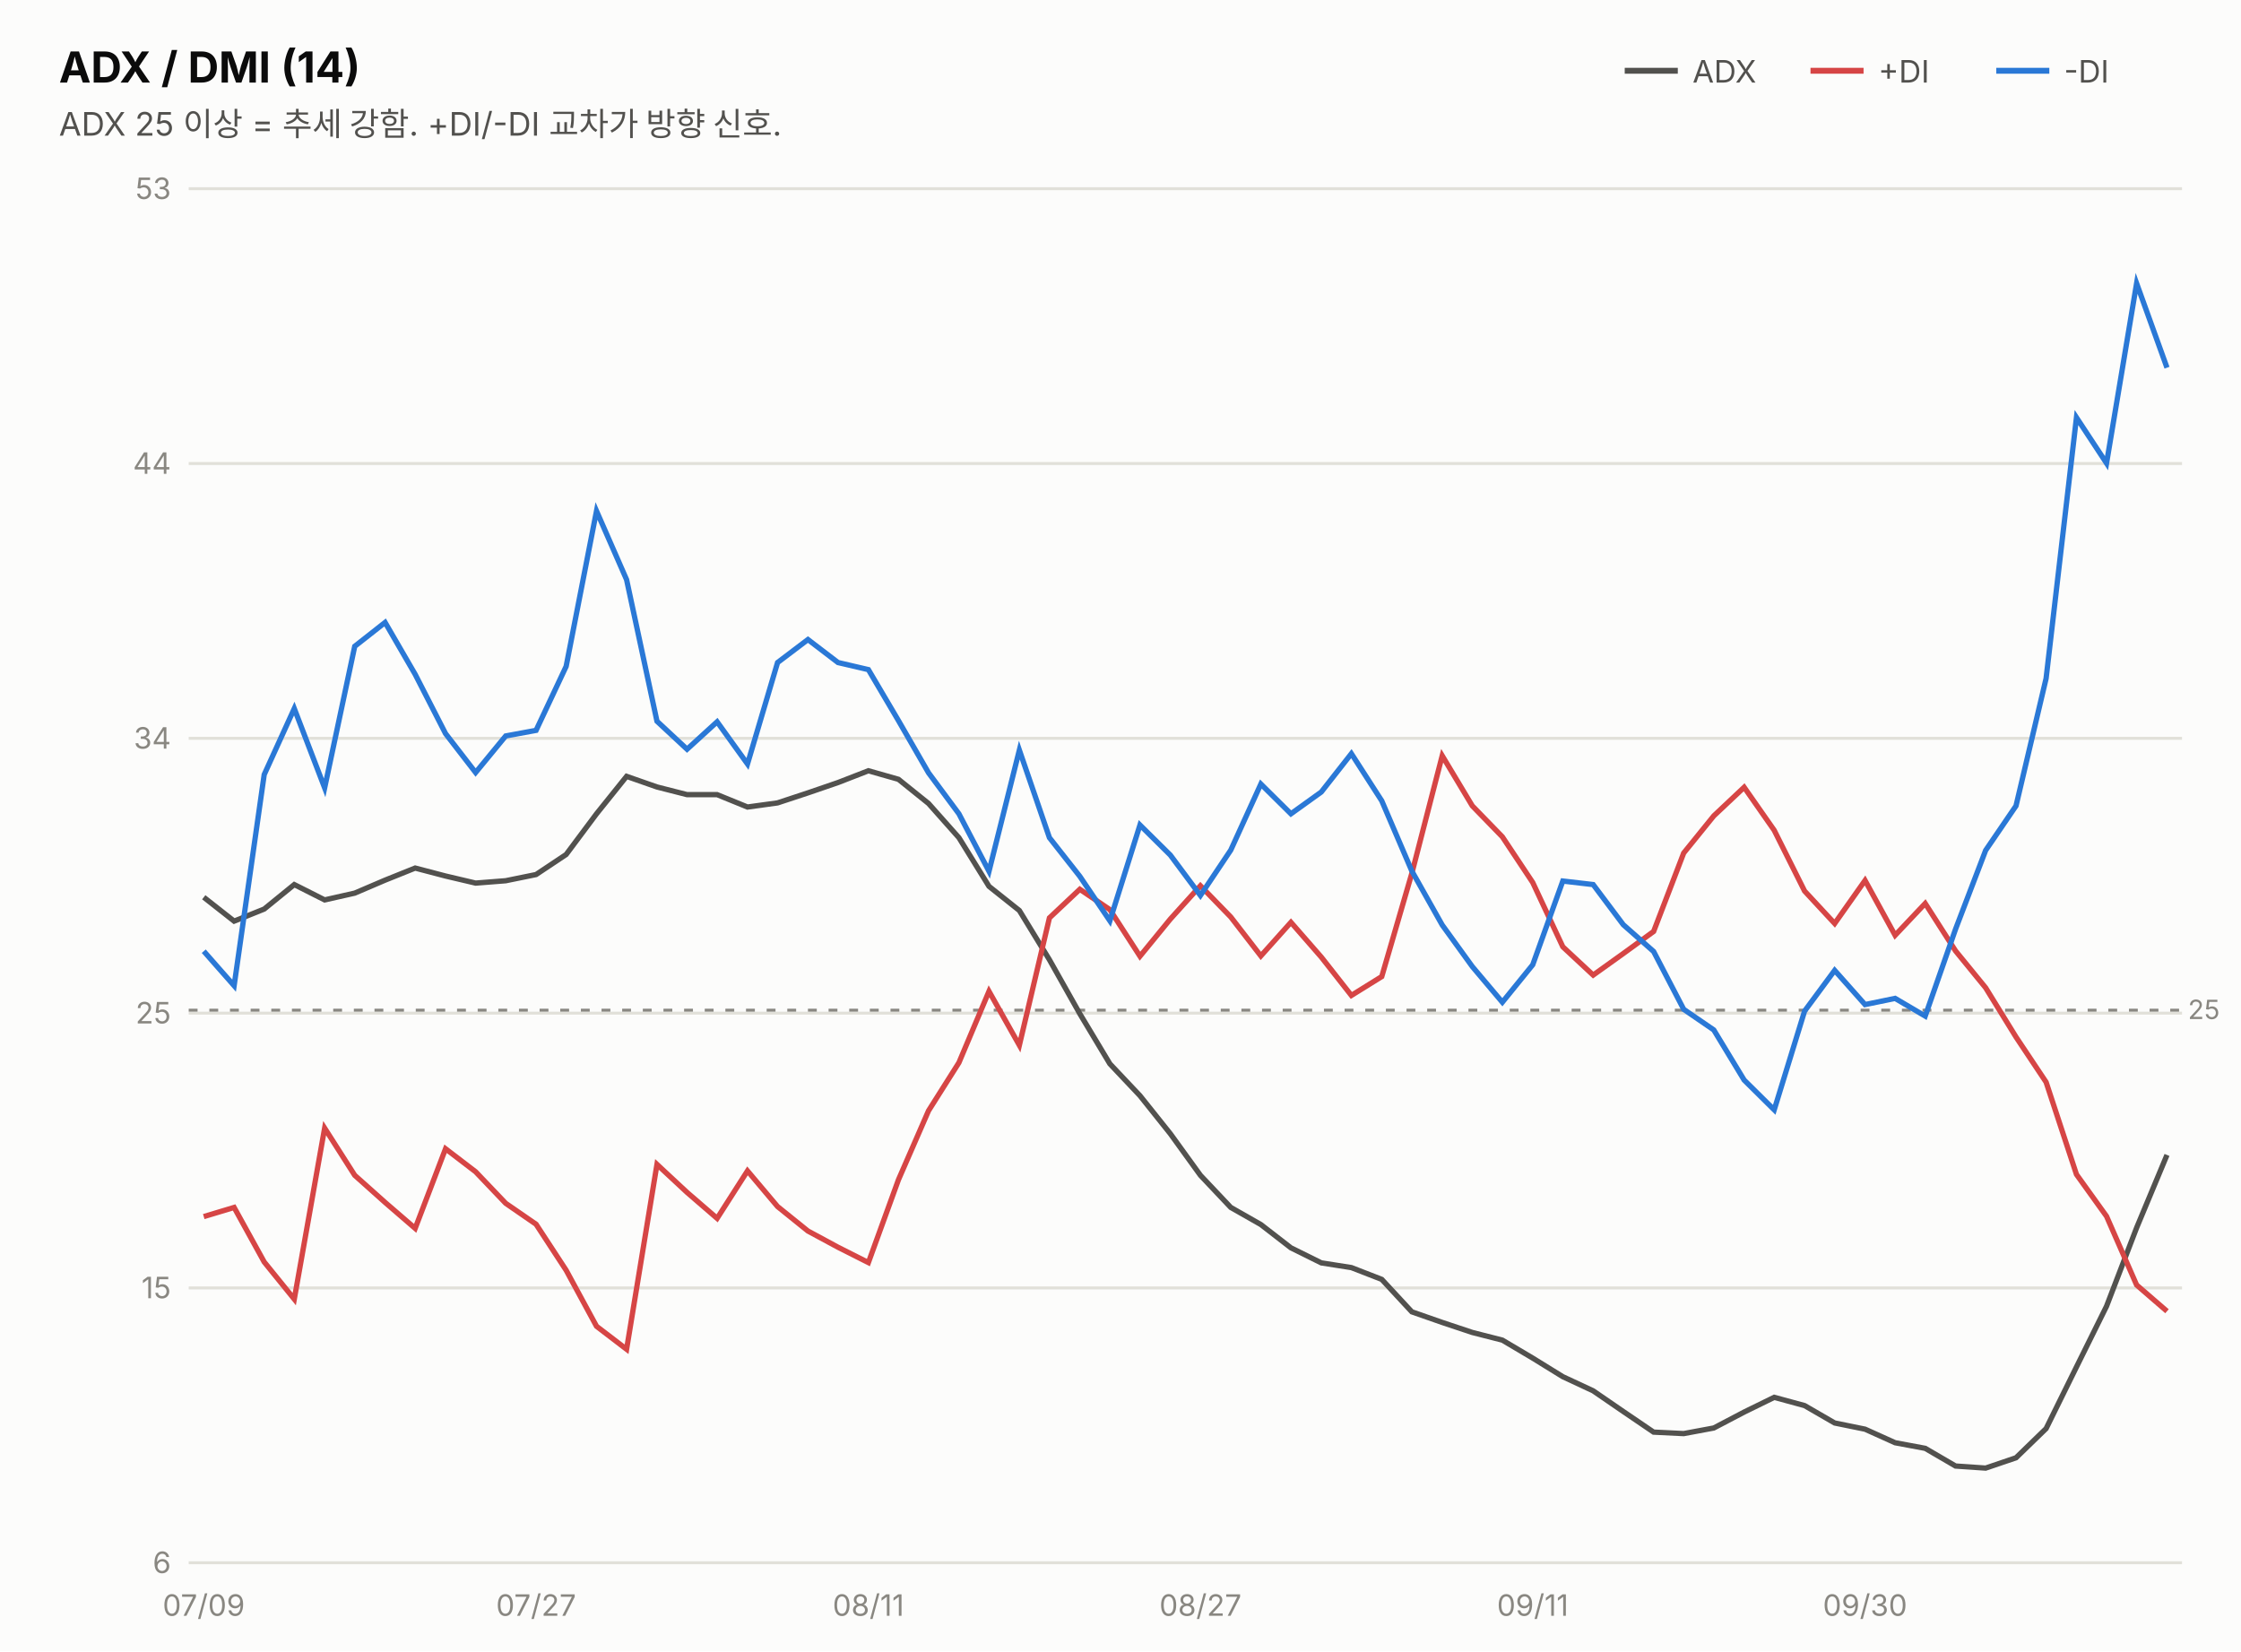
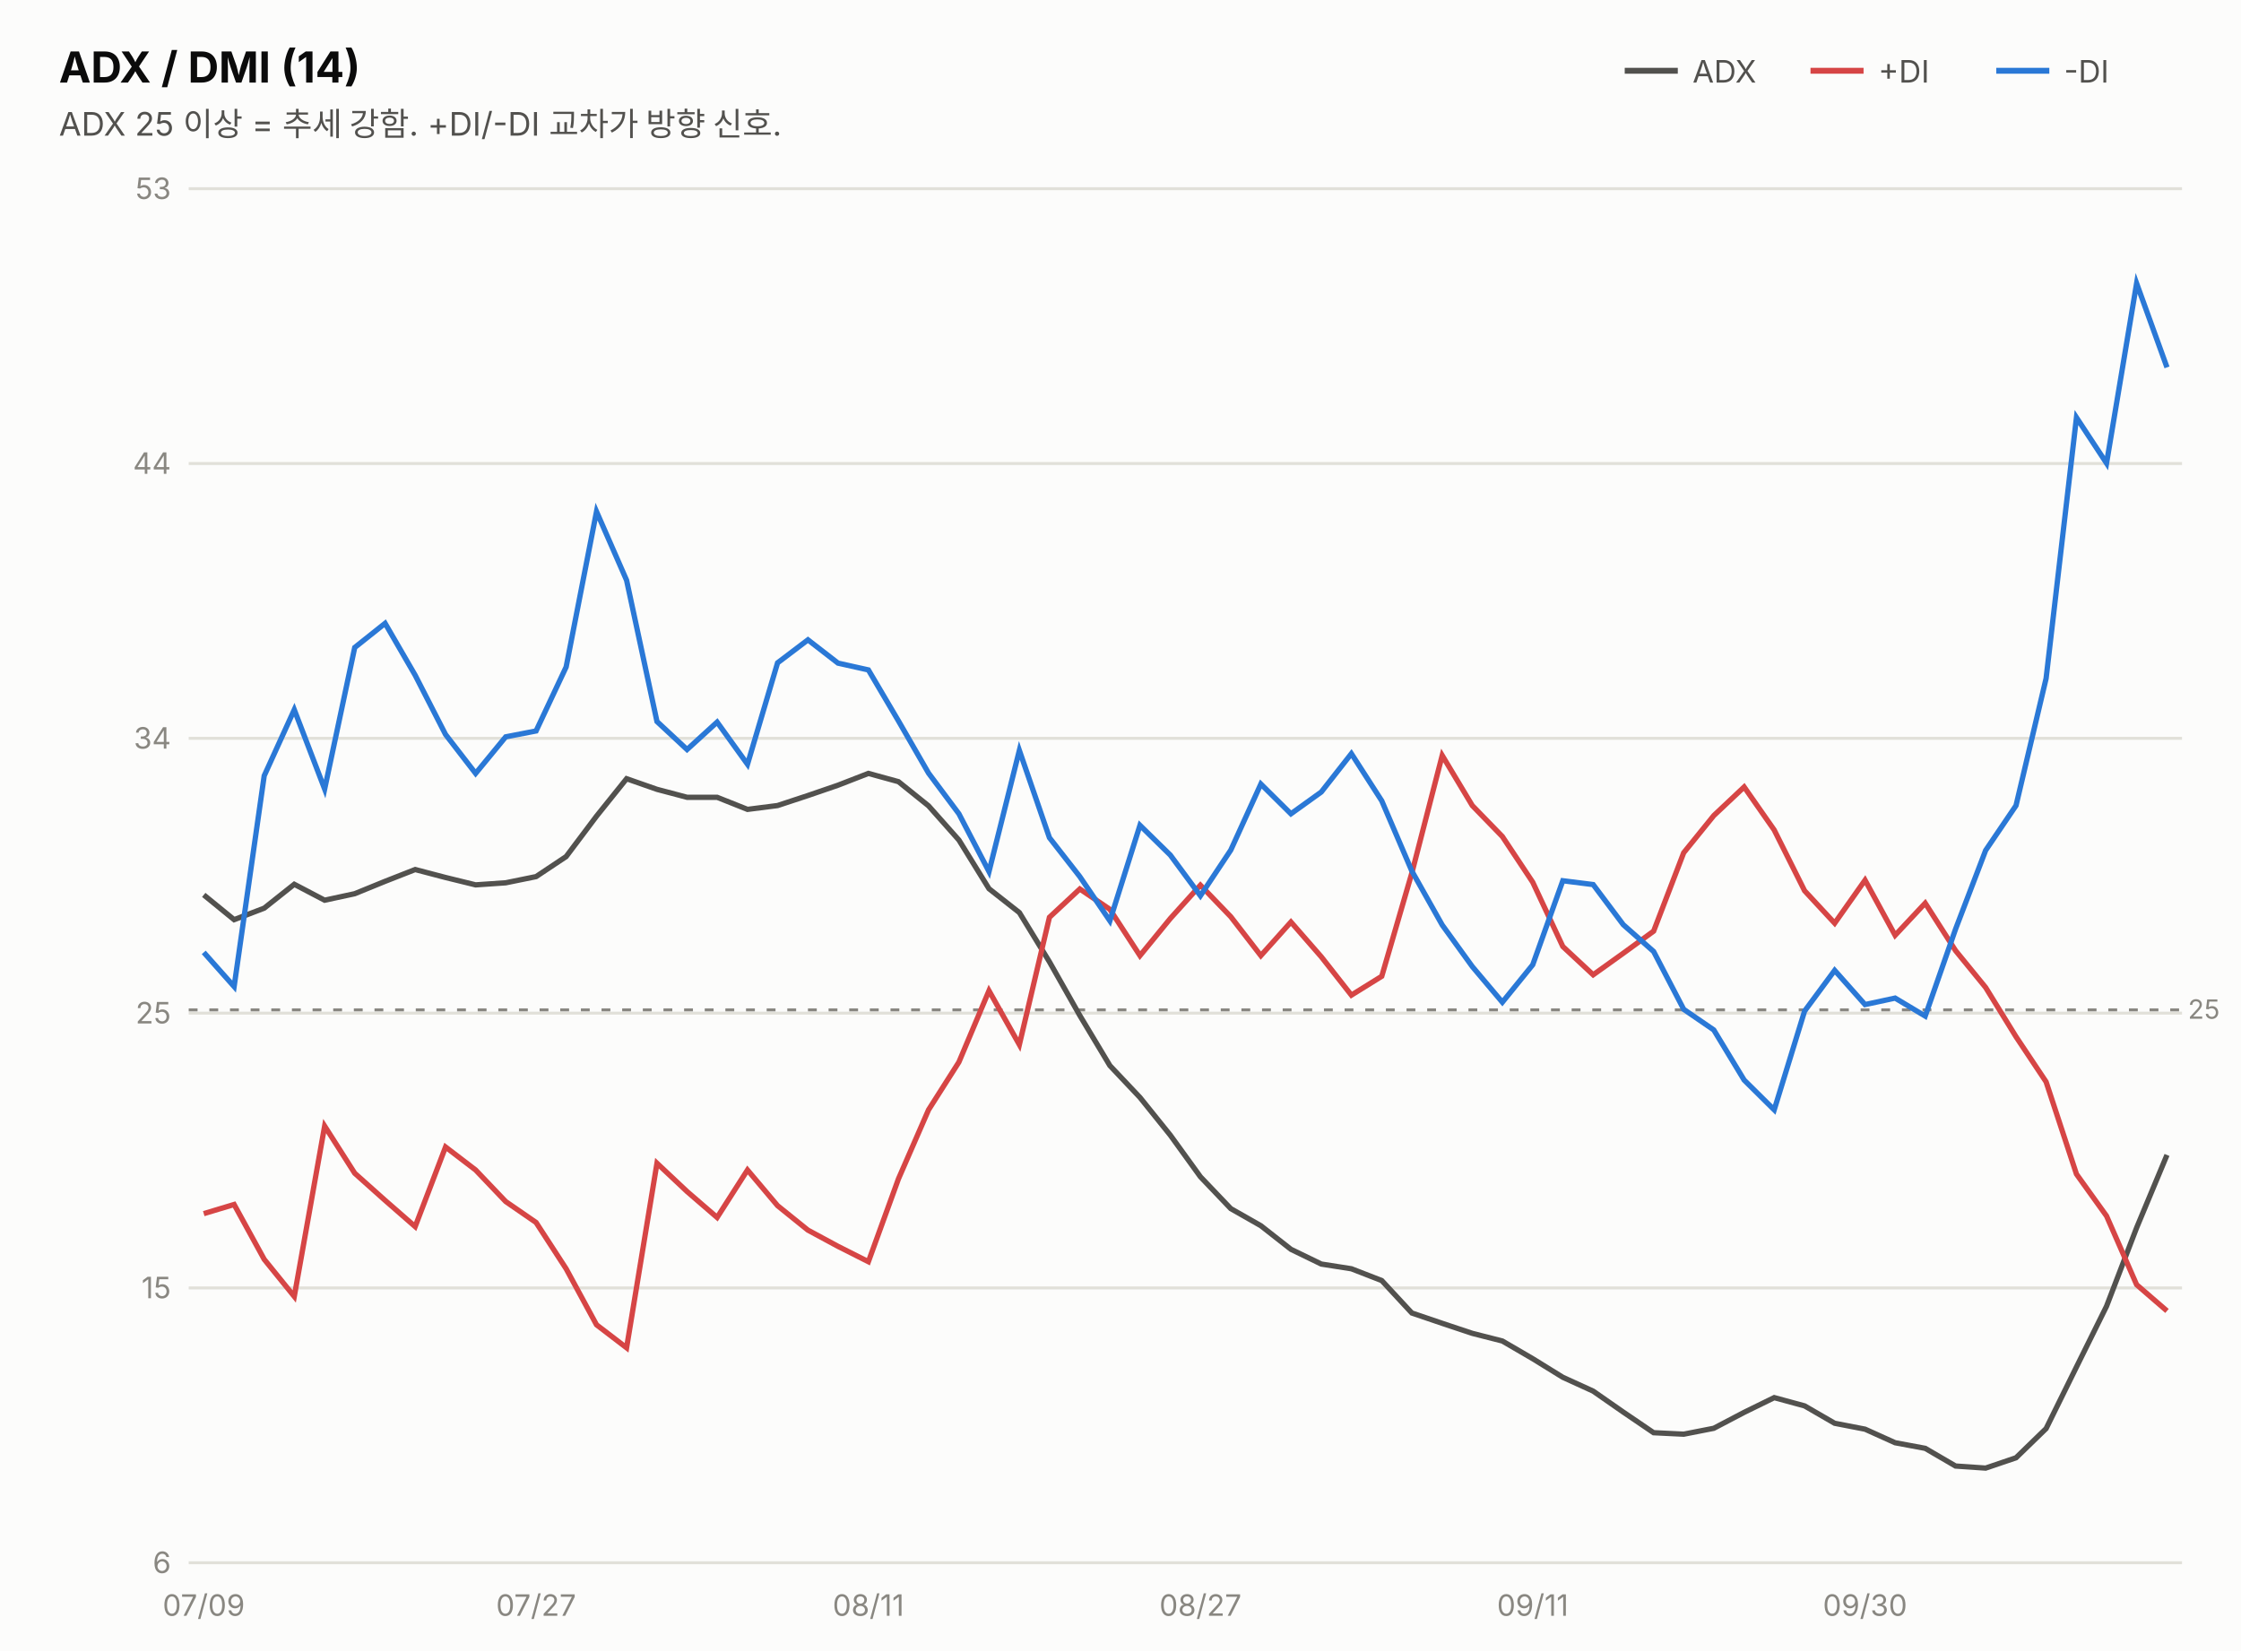
<svg xmlns="http://www.w3.org/2000/svg" width="760" height="560" viewBox="0 0 760 560" font-family="system-ui,-apple-system,&quot;Segoe UI&quot;,&quot;Malgun Gothic&quot;,&quot;Apple SD Gothic Neo&quot;,sans-serif">
  <rect width="760" height="560" fill="#fcfcfb" />
  <text x="20" y="28" font-size="14.5" font-weight="700" fill="#0b0b0b">ADX / DMI (14)</text>
  <text x="20" y="46" font-size="11" fill="#52514e">ADX 25 이상 = 추세 강함. +DI/-DI 교차가 방향 신호.</text>
  <line x1="551" y1="24" x2="569" y2="24" stroke="#52514e" stroke-width="2" />
  <text x="574" y="28" font-size="10.5" fill="#52514e">ADX</text>
  <line x1="614" y1="24" x2="632" y2="24" stroke="#d64545" stroke-width="2" />
  <text x="637" y="28" font-size="10.5" fill="#52514e">+DI</text>
  <line x1="677" y1="24" x2="695" y2="24" stroke="#2a78d6" stroke-width="2" />
  <text x="700" y="28" font-size="10.5" fill="#52514e">-DI</text>
  <line x1="64" y1="530.0" x2="740" y2="530.0" stroke="#e1e0d9" stroke-width="1" />
  <text x="58" y="533.5" font-size="10" fill="#898781" text-anchor="end" style="font-variant-numeric:tabular-nums">6</text>
  <line x1="64" y1="436.8" x2="740" y2="436.8" stroke="#e1e0d9" stroke-width="1" />
  <text x="58" y="440.3" font-size="10" fill="#898781" text-anchor="end" style="font-variant-numeric:tabular-nums">15</text>
  <line x1="64" y1="343.6" x2="740" y2="343.6" stroke="#e1e0d9" stroke-width="1" />
  <text x="58" y="347.1" font-size="10" fill="#898781" text-anchor="end" style="font-variant-numeric:tabular-nums">25</text>
  <line x1="64" y1="250.4" x2="740" y2="250.4" stroke="#e1e0d9" stroke-width="1" />
  <text x="58" y="253.9" font-size="10" fill="#898781" text-anchor="end" style="font-variant-numeric:tabular-nums">34</text>
  <line x1="64" y1="157.2" x2="740" y2="157.2" stroke="#e1e0d9" stroke-width="1" />
  <text x="58" y="160.7" font-size="10" fill="#898781" text-anchor="end" style="font-variant-numeric:tabular-nums">44</text>
  <line x1="64" y1="64.0" x2="740" y2="64.0" stroke="#e1e0d9" stroke-width="1" />
  <text x="58" y="67.5" font-size="10" fill="#898781" text-anchor="end" style="font-variant-numeric:tabular-nums">53</text>
-   <line x1="64" y1="342.6" x2="740" y2="342.6" stroke="#898781" stroke-width="1" stroke-dasharray="3 4" />
-   <text x="742" y="345.6" font-size="9" fill="#898781">25</text>
-   <path d="M69.1,304.3 L79.4,312.4 L89.6,308.3 L99.8,300.0 L110.1,305.2 L120.3,302.9 L130.6,298.5 L140.8,294.4 L151.1,297.1 L161.3,299.5 L171.5,298.7 L181.8,296.6 L192.0,289.8 L202.3,276.0 L212.5,263.3 L222.8,266.9 L233.0,269.5 L243.2,269.5 L253.5,273.7 L263.7,272.3 L274.0,268.9 L284.2,265.4 L294.5,261.4 L304.7,264.3 L314.9,272.5 L325.2,284.1 L335.4,300.6 L345.7,308.8 L355.9,325.5 L366.2,343.8 L376.4,360.8 L386.6,371.6 L396.9,384.5 L407.1,398.6 L417.4,409.5 L427.6,415.3 L437.8,423.2 L448.1,428.3 L458.3,429.9 L468.6,433.9 L478.8,444.9 L489.1,448.5 L499.3,451.9 L509.5,454.5 L519.8,460.6 L530.0,466.9 L540.3,471.7 L550.5,478.7 L560.8,485.7 L571.0,486.2 L581.2,484.3 L591.5,478.9 L601.7,473.9 L612.0,476.7 L622.2,482.6 L632.5,484.7 L642.7,489.3 L652.9,491.2 L663.2,497.2 L673.4,497.9 L683.7,494.4 L693.9,484.5 L704.2,463.6 L714.4,443.0 L724.6,416.4 L734.9,391.7" fill="none" stroke="#52514e" stroke-width="1.8" />
-   <path d="M69.1,412.6 L79.4,409.5 L89.6,428.0 L99.8,440.6 L110.1,382.6 L120.3,398.6 L130.6,407.8 L140.8,416.6 L151.1,389.6 L161.3,397.4 L171.5,408.1 L181.8,415.2 L192.0,430.8 L202.3,449.8 L212.5,457.6 L222.8,394.9 L233.0,404.4 L243.2,413.2 L253.5,397.1 L263.7,409.2 L274.0,417.5 L284.2,423.0 L294.5,428.2 L304.7,400.1 L314.9,376.7 L325.2,360.4 L335.4,336.2 L345.7,354.5 L355.9,311.3 L366.2,301.6 L376.4,308.5 L386.6,324.3 L396.9,311.7 L407.1,300.4 L417.4,311.0 L427.6,324.2 L437.8,312.8 L448.1,324.6 L458.3,337.6 L468.6,331.2 L478.8,296.2 L489.1,256.3 L499.3,273.3 L509.5,283.8 L519.8,299.3 L530.0,321.1 L540.3,330.7 L550.5,323.4 L560.8,315.9 L571.0,289.3 L581.2,276.7 L591.5,267.0 L601.7,281.6 L612.0,302.2 L622.2,313.2 L632.5,298.6 L642.7,317.2 L652.9,306.4 L663.2,322.5 L673.4,335.0 L683.7,351.7 L693.9,367.0 L704.2,398.3 L714.4,412.5 L724.6,435.8 L734.9,444.7" fill="none" stroke="#d64545" stroke-width="1.8" />
-   <path d="M69.1,322.6 L79.4,334.3 L89.6,262.7 L99.8,240.3 L110.1,267.2 L120.3,219.2 L130.6,211.1 L140.8,228.7 L151.1,248.8 L161.3,262.0 L171.5,249.6 L181.8,247.7 L192.0,226.0 L202.3,173.3 L212.5,196.6 L222.8,244.6 L233.0,254.1 L243.2,244.8 L253.5,259.1 L263.7,224.7 L274.0,216.9 L284.2,224.7 L294.5,227.1 L304.7,244.4 L314.9,262.1 L325.2,276.0 L335.4,295.5 L345.7,254.4 L355.9,284.1 L366.2,297.2 L376.4,312.3 L386.6,279.8 L396.9,290.0 L407.1,303.7 L417.4,288.3 L427.6,265.9 L437.8,276.0 L448.1,268.6 L458.3,255.6 L468.6,271.6 L478.8,295.4 L489.1,313.7 L499.3,327.8 L509.5,339.9 L519.8,327.2 L530.0,298.8 L540.3,300.0 L550.5,313.6 L560.8,322.7 L571.0,342.3 L581.2,349.3 L591.5,366.3 L601.7,376.4 L612.0,342.9 L622.2,329.1 L632.5,340.7 L642.7,338.6 L652.9,344.6 L663.2,315.1 L673.4,288.4 L683.7,273.3 L693.9,230.1 L704.2,141.6 L714.4,157.1 L724.6,96.1 L734.9,124.7" fill="none" stroke="#2a78d6" stroke-width="1.8" />
+   <line x1="64" y1="342.5" x2="740" y2="342.5" stroke="#898781" stroke-width="1" stroke-dasharray="3 4" />
+   <text x="742" y="345.5" font-size="9" fill="#898781">25</text>
+   <path d="M69.1,303.5 L79.4,311.9 L89.6,308.0 L99.8,299.9 L110.1,305.3 L120.3,303.1 L130.6,298.9 L140.8,294.9 L151.1,297.6 L161.3,300.1 L171.5,299.4 L181.8,297.3 L192.0,290.5 L202.3,276.8 L212.5,264.1 L222.8,267.7 L233.0,270.4 L243.2,270.4 L253.5,274.5 L263.7,273.2 L274.0,269.8 L284.2,266.3 L294.5,262.3 L304.7,265.1 L314.9,273.3 L325.2,284.9 L335.4,301.4 L345.7,309.5 L355.9,326.2 L366.2,344.4 L376.4,361.4 L386.6,372.2 L396.9,385.0 L407.1,399.1 L417.4,409.9 L427.6,415.7 L437.8,423.7 L448.1,428.7 L458.3,430.3 L468.6,434.3 L478.8,445.3 L489.1,448.8 L499.3,452.2 L509.5,454.8 L519.8,460.8 L530.0,467.1 L540.3,471.8 L550.5,478.9 L560.8,485.9 L571.0,486.4 L581.2,484.4 L591.5,479.0 L601.7,474.0 L612.0,476.8 L622.2,482.7 L632.5,484.7 L642.7,489.3 L652.9,491.2 L663.2,497.2 L673.4,497.9 L683.7,494.4 L693.9,484.5 L704.2,463.6 L714.4,443.0 L724.6,416.4 L734.9,391.7" fill="none" stroke="#52514e" stroke-width="1.8" />
+   <path d="M69.1,411.6 L79.4,408.5 L89.6,427.1 L99.8,439.7 L110.1,381.9 L120.3,397.9 L130.6,407.1 L140.8,416.0 L151.1,389.0 L161.3,396.8 L171.5,407.5 L181.8,414.6 L192.0,430.3 L202.3,449.3 L212.5,457.1 L222.8,394.5 L233.0,404.1 L243.2,412.9 L253.5,396.8 L263.7,408.9 L274.0,417.2 L284.2,422.7 L294.5,427.9 L304.7,399.8 L314.9,376.4 L325.2,360.2 L335.4,336.0 L345.7,354.3 L355.9,311.1 L366.2,301.5 L376.4,308.4 L386.6,324.1 L396.9,311.5 L407.1,300.2 L417.4,310.9 L427.6,324.1 L437.8,312.7 L448.1,324.5 L458.3,337.5 L468.6,331.1 L478.8,296.1 L489.1,256.2 L499.3,273.2 L509.5,283.7 L519.8,299.2 L530.0,321.0 L540.3,330.6 L550.5,323.3 L560.8,315.8 L571.0,289.2 L581.2,276.6 L591.5,266.9 L601.7,281.5 L612.0,302.1 L622.2,313.1 L632.5,298.5 L642.7,317.2 L652.9,306.3 L663.2,322.4 L673.4,334.9 L683.7,351.6 L693.9,366.9 L704.2,398.2 L714.4,412.4 L724.6,435.7 L734.9,444.6" fill="none" stroke="#d64545" stroke-width="1.8" />
+   <path d="M69.1,323.0 L79.4,334.6 L89.6,263.1 L99.8,240.7 L110.1,267.6 L120.3,219.6 L130.6,211.4 L140.8,229.0 L151.1,249.1 L161.3,262.3 L171.5,249.9 L181.8,247.9 L192.0,226.2 L202.3,173.5 L212.5,196.8 L222.8,244.7 L233.0,254.2 L243.2,244.9 L253.5,259.2 L263.7,224.8 L274.0,217.0 L284.2,224.9 L294.5,227.2 L304.7,244.5 L314.9,262.2 L325.2,276.0 L335.4,295.6 L345.7,254.5 L355.9,284.1 L366.2,297.3 L376.4,312.3 L386.6,279.9 L396.9,290.0 L407.1,303.8 L417.4,288.3 L427.6,265.9 L437.8,276.0 L448.1,268.6 L458.3,255.6 L468.6,271.6 L478.8,295.4 L489.1,313.7 L499.3,327.8 L509.5,339.9 L519.8,327.2 L530.0,298.7 L540.3,300.0 L550.5,313.6 L560.8,322.7 L571.0,342.3 L581.2,349.3 L591.5,366.3 L601.7,376.4 L612.0,342.9 L622.2,329.1 L632.5,340.7 L642.7,338.5 L652.9,344.6 L663.2,315.1 L673.4,288.4 L683.7,273.2 L693.9,230.1 L704.2,141.6 L714.4,157.1 L724.6,96.1 L734.9,124.6" fill="none" stroke="#2a78d6" stroke-width="1.8" />
  <text x="69.1" y="548" font-size="10" fill="#898781" text-anchor="middle">07/09</text>
  <text x="181.8" y="548" font-size="10" fill="#898781" text-anchor="middle">07/27</text>
  <text x="294.5" y="548" font-size="10" fill="#898781" text-anchor="middle">08/11</text>
  <text x="407.1" y="548" font-size="10" fill="#898781" text-anchor="middle">08/27</text>
  <text x="519.8" y="548" font-size="10" fill="#898781" text-anchor="middle">09/11</text>
  <text x="632.5" y="548" font-size="10" fill="#898781" text-anchor="middle">09/30</text>
</svg>
